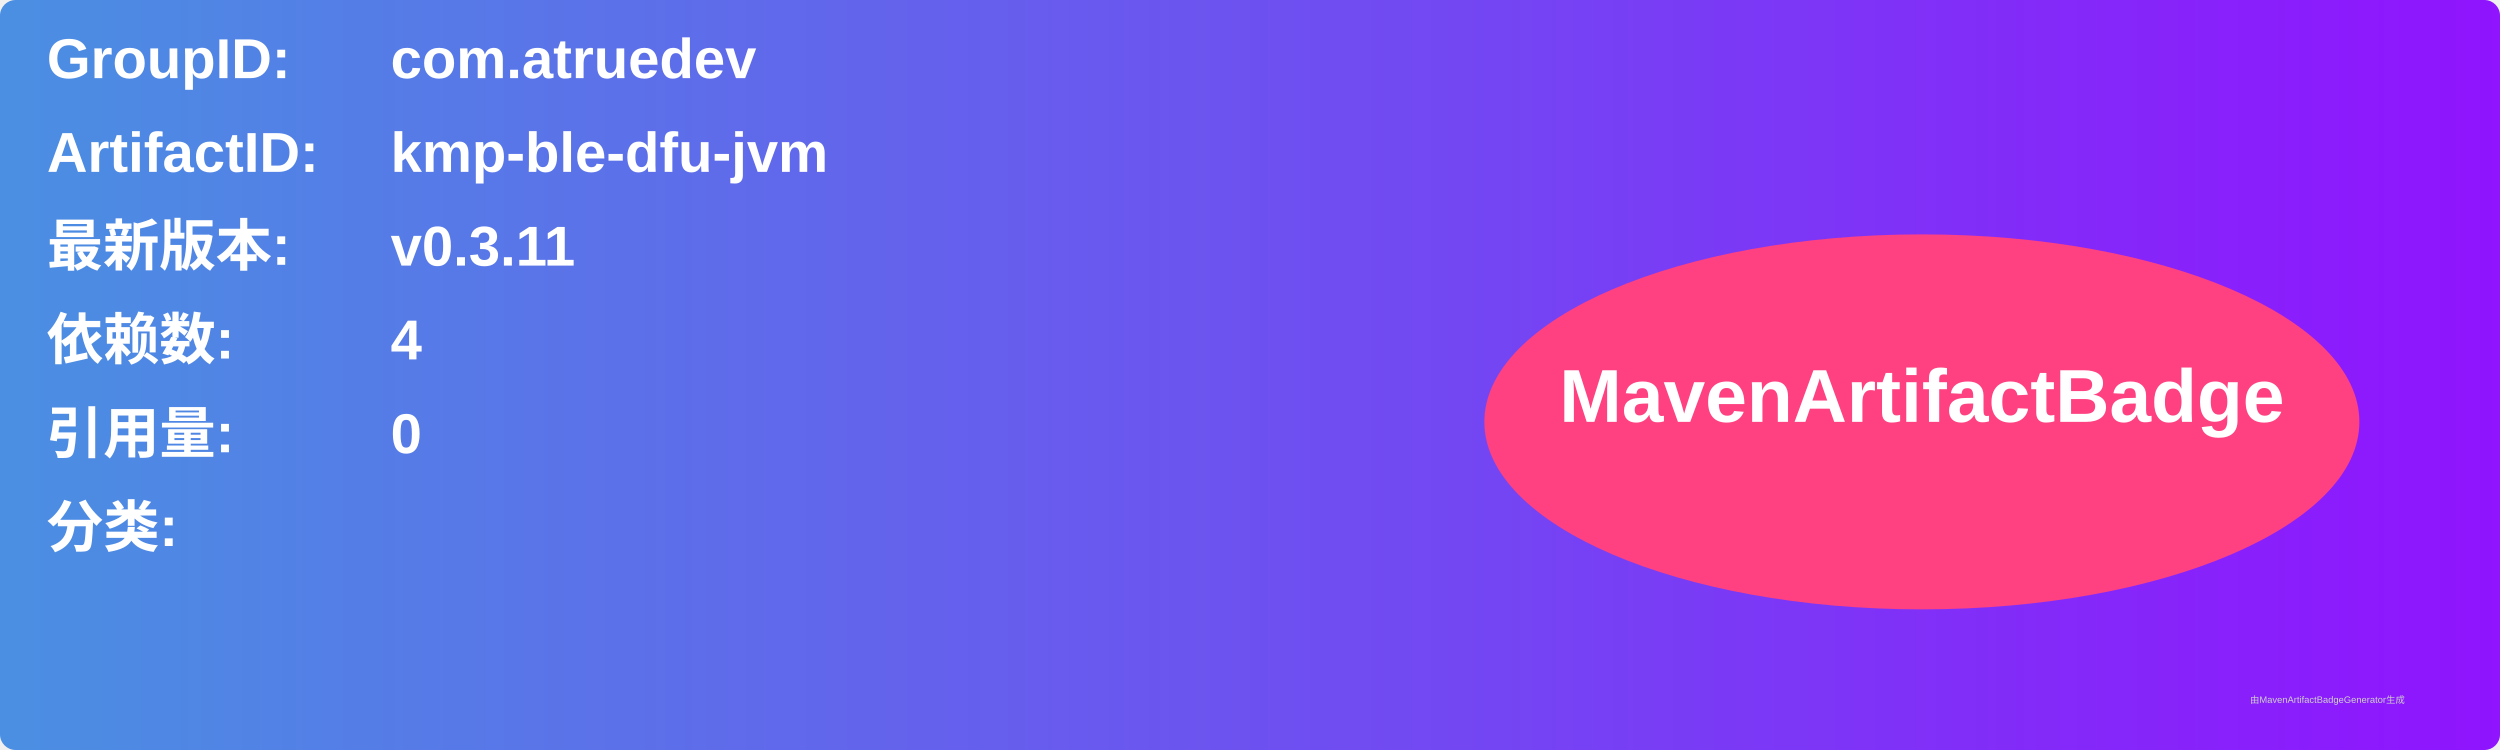
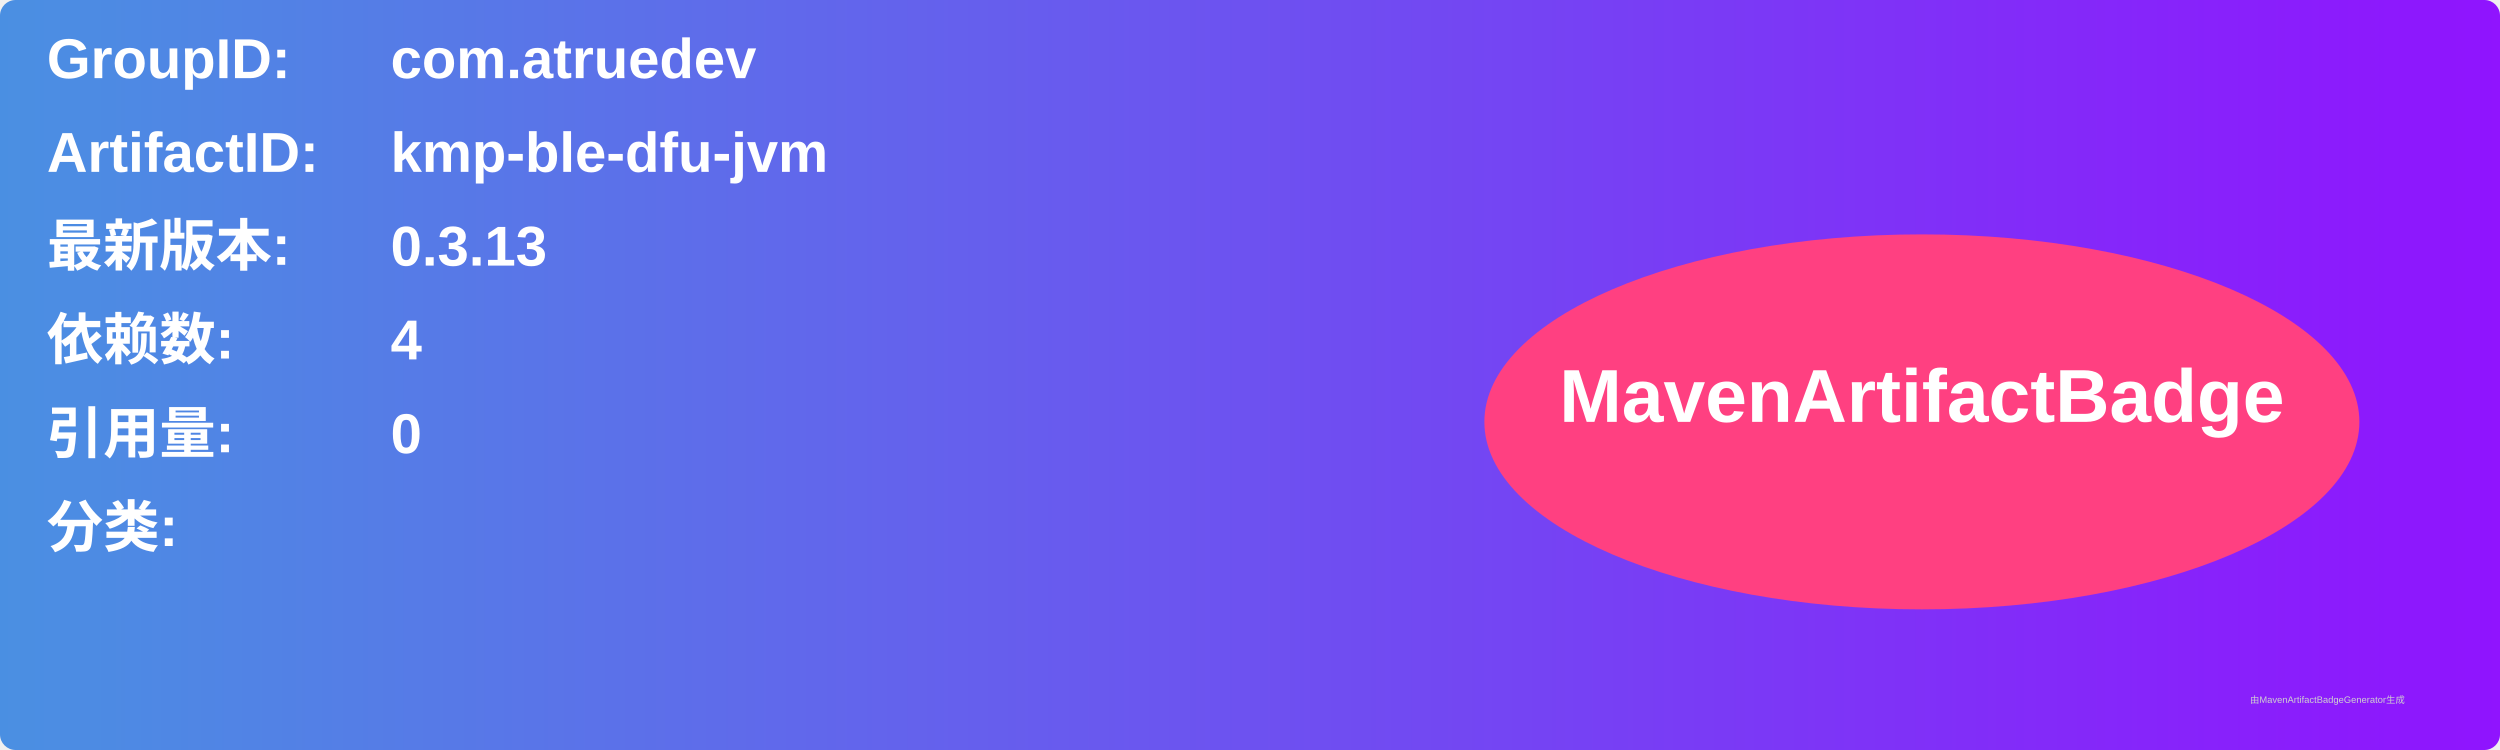
<svg xmlns="http://www.w3.org/2000/svg" width="800" height="240" viewBox="0 0 800 240">
  <linearGradient id="grad" x1="0%" y1="0%" x2="100%" y2="0%">
    <stop offset="0%" stop-color="#4a90e2" />
    <stop offset="100%" stop-color="#9013fe" />
  </linearGradient>
  <rect width="100%" height="100%" rx="5" ry="5" fill="url(#grad)" />
  <g transform="translate(15, 15)">
    <text x="0" y="10" font-family="Arial" font-size="18" fill="white" font-weight="bold" width="260">GroupID:</text>
    <text x="110" y="10" font-family="Arial" font-size="18" fill="white" font-weight="bold" width="460">com.atruedev</text>
    <text x="0" y="40" font-family="Arial" font-size="18" fill="white" font-weight="bold" width="260">ArtifactID:</text>
    <text x="110" y="40" font-family="Arial" font-size="18" fill="white" font-weight="bold" width="460">kmp-ble-dfu-jvm</text>
    <text x="0" y="70" font-family="Arial" font-size="18" fill="white" font-weight="bold">最新版本:</text>
    <text x="110" y="70" font-family="Arial" font-size="18" fill="white" font-weight="bold">
-       <tspan font-weight="bold">v0.3.11</tspan>
+       <tspan font-weight="bold">0.3.13</tspan>
    </text>
    <text x="0" y="100" font-family="Arial" font-size="18" fill="white" font-weight="bold">依赖数: </text>
    <text x="110" y="100" font-family="Arial" font-size="18" fill="white">
      <tspan font-weight="bold">4</tspan>
    </text>
    <text x="0" y="130" font-family="Arial" font-size="18" fill="white" font-weight="bold">引用量: </text>
    <text x="110" y="130" font-family="Arial" font-size="18" fill="white">
      <tspan font-weight="bold">0</tspan>
    </text>
    <text x="0" y="160" font-family="Arial" font-size="18" fill="white" font-weight="bold">分类:</text>
    <text x="10" y="190" font-family="Arial" font-size="10" fill="white">
      <tspan font-weight="bold" />
    </text>
    <ellipse cx="600" cy="120" rx="140" ry="60" fill="#ff4081" />
    <text x="600" y="120" text-anchor="middle" font-family="Arial" font-size="24" fill="white" font-weight="bold">MavenArtifactBadge</text>
  </g>
  <text x="720" y="225" font-family="Arial" font-size="3" fill="#d0d0d0">由MavenArtifactBadgeGenerator生成</text>
</svg>
